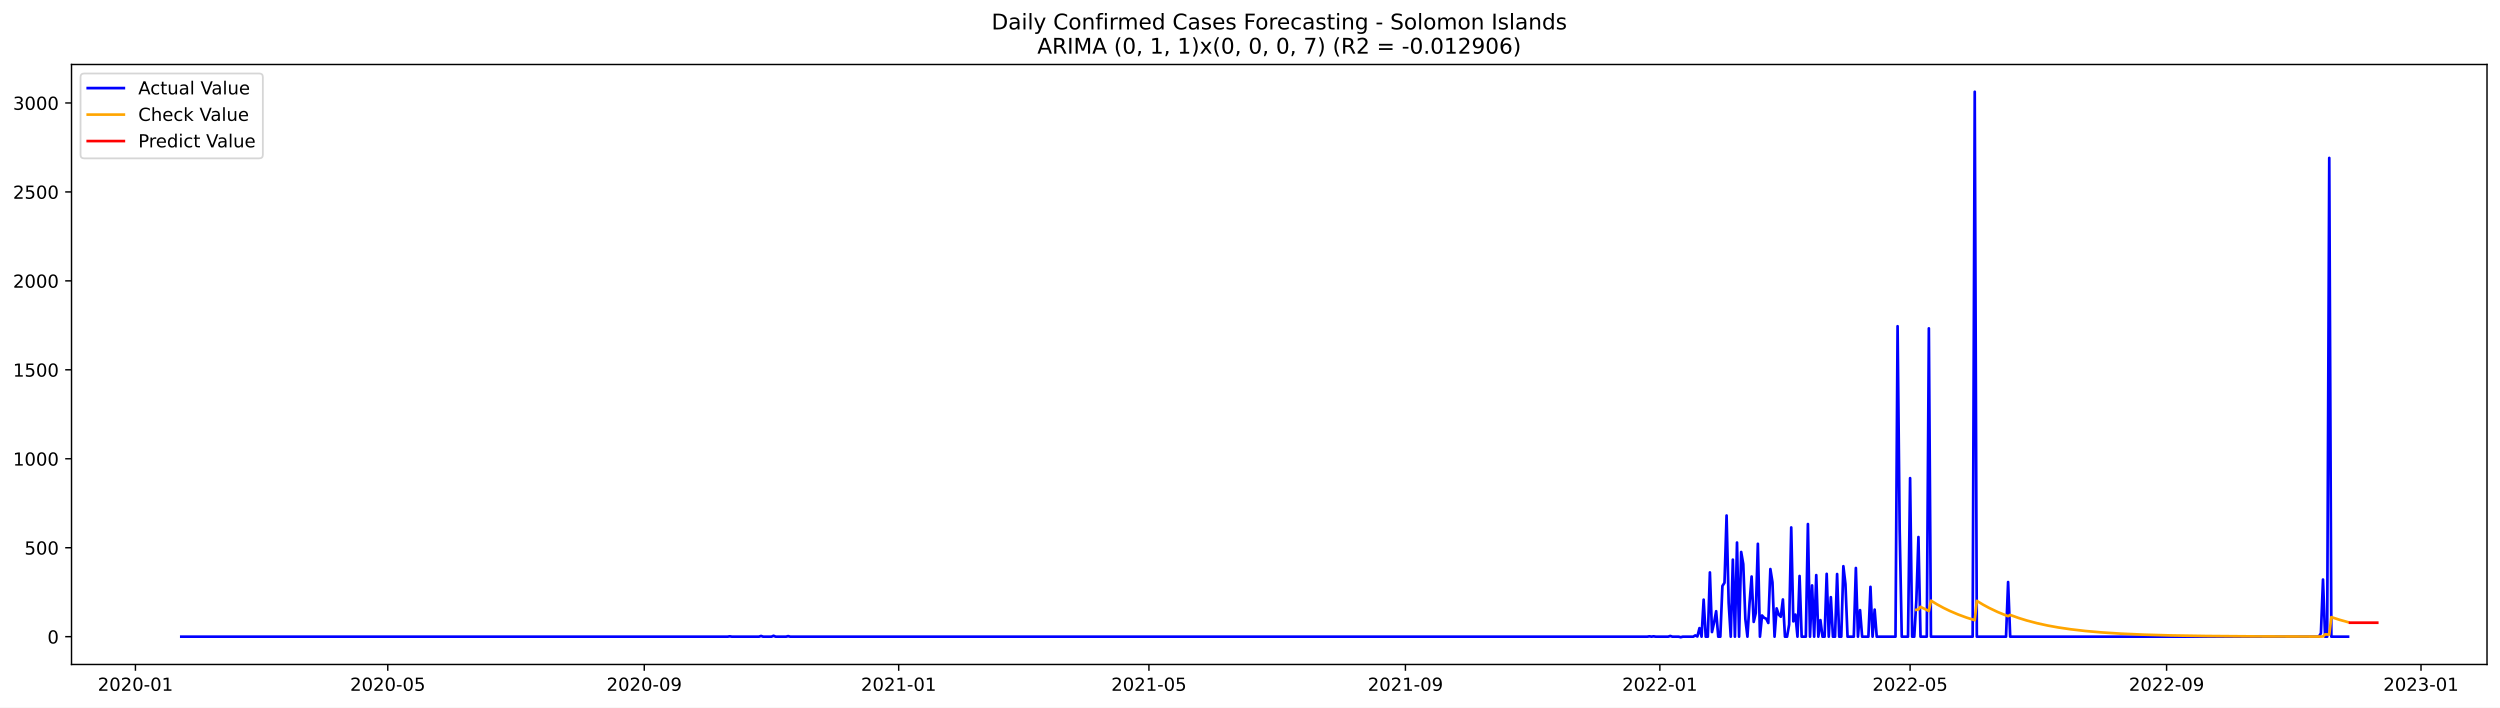
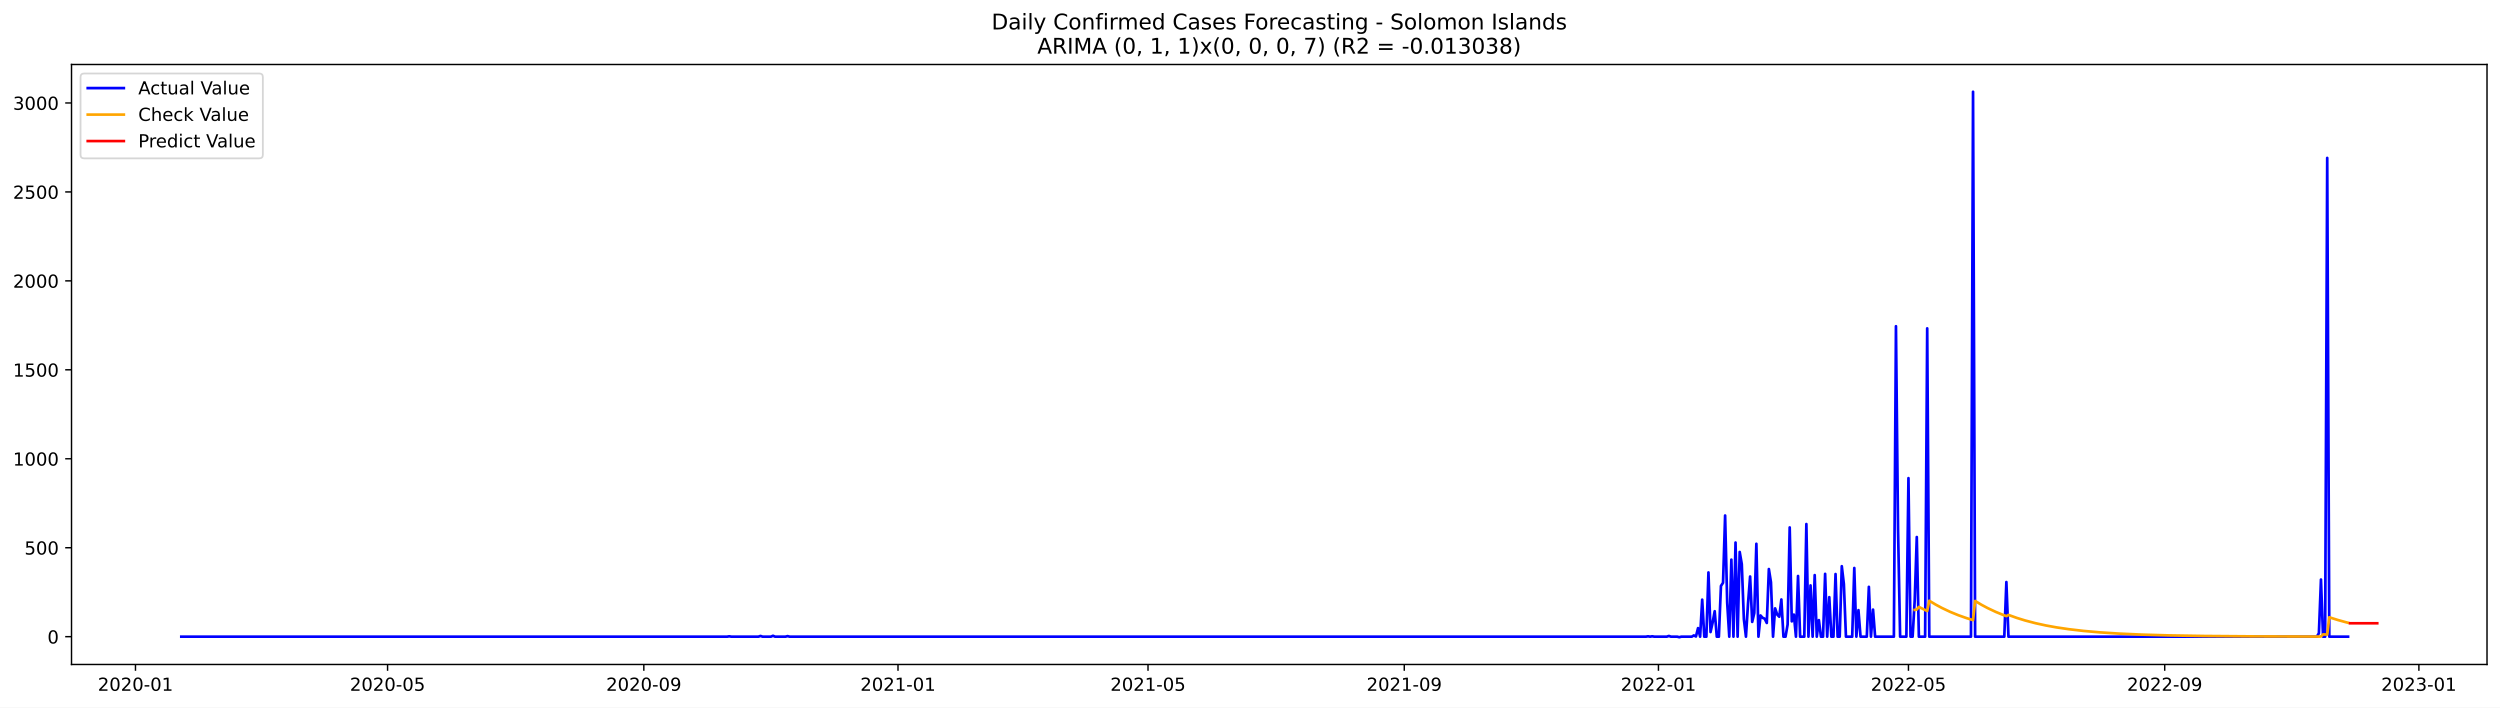
<svg xmlns="http://www.w3.org/2000/svg" xmlns:xlink="http://www.w3.org/1999/xlink" width="1386.05pt" height="392.274pt" viewBox="0 0 1386.05 392.274" version="1.1">
  <defs>
    <style type="text/css">*{stroke-linejoin: round; stroke-linecap: butt}</style>
  </defs>
  <g id="figure_1">
    <g id="patch_1">
      <path d="M 0 392.274  L 1386.05 392.274  L 1386.05 0  L 0 0  z " style="fill: #ffffff" />
    </g>
    <g id="axes_1">
      <g id="patch_2">
        <path d="M 39.65 368.396  L 1378.85 368.396  L 1378.85 35.755  L 39.65 35.755  z " style="fill: #ffffff" />
      </g>
      <g id="matplotlib.axis_1">
        <g id="xtick_1">
          <g id="line2d_1">
            <defs>
-               <path id="m59ff24b22d" d="M 0 0  L 0 3.5  " style="stroke: #000000; stroke-width: 0.8" />
+               <path id="m9d3b580886" d="M 0 0  L 0 3.5  " style="stroke: #000000; stroke-width: 0.8" />
            </defs>
            <g>
-               <use xlink:href="#m59ff24b22d" x="75.087" y="368.396" style="stroke: #000000; stroke-width: 0.8" />
+               <use xlink:href="#m9d3b580886" x="75.111" y="368.396" style="stroke: #000000; stroke-width: 0.8" />
            </g>
          </g>
          <g id="text_1">
-             <g transform="translate(54.19542 382.9939)scale(0.1 -0.1)">
+             <g transform="translate(54.21956 382.9939)scale(0.1 -0.1)">
              <defs>
                <path id="DejaVuSans-32" d="M 1228 531  L 3431 531  L 3431 0  L 469 0  L 469 531  Q 828 903 1448 1529  Q 2069 2156 2228 2338  Q 2531 2678 2651 2914  Q 2772 3150 2772 3378  Q 2772 3750 2511 3984  Q 2250 4219 1831 4219  Q 1534 4219 1204 4116  Q 875 4013 500 3803  L 500 4441  Q 881 4594 1212 4672  Q 1544 4750 1819 4750  Q 2544 4750 2975 4387  Q 3406 4025 3406 3419  Q 3406 3131 3298 2873  Q 3191 2616 2906 2266  Q 2828 2175 2409 1742  Q 1991 1309 1228 531  z " transform="scale(0.015625)" />
                <path id="DejaVuSans-30" d="M 2034 4250  Q 1547 4250 1301 3770  Q 1056 3291 1056 2328  Q 1056 1369 1301 889  Q 1547 409 2034 409  Q 2525 409 2770 889  Q 3016 1369 3016 2328  Q 3016 3291 2770 3770  Q 2525 4250 2034 4250  z M 2034 4750  Q 2819 4750 3233 4129  Q 3647 3509 3647 2328  Q 3647 1150 3233 529  Q 2819 -91 2034 -91  Q 1250 -91 836 529  Q 422 1150 422 2328  Q 422 3509 836 4129  Q 1250 4750 2034 4750  z " transform="scale(0.015625)" />
                <path id="DejaVuSans-2d" d="M 313 2009  L 1997 2009  L 1997 1497  L 313 1497  L 313 2009  z " transform="scale(0.015625)" />
                <path id="DejaVuSans-31" d="M 794 531  L 1825 531  L 1825 4091  L 703 3866  L 703 4441  L 1819 4666  L 2450 4666  L 2450 531  L 3481 531  L 3481 0  L 794 0  L 794 531  z " transform="scale(0.015625)" />
              </defs>
              <use xlink:href="#DejaVuSans-32" />
              <use xlink:href="#DejaVuSans-30" x="63.623" />
              <use xlink:href="#DejaVuSans-32" x="127.246" />
              <use xlink:href="#DejaVuSans-30" x="190.869" />
              <use xlink:href="#DejaVuSans-2d" x="254.492" />
              <use xlink:href="#DejaVuSans-30" x="290.576" />
              <use xlink:href="#DejaVuSans-31" x="354.199" />
            </g>
          </g>
        </g>
        <g id="xtick_2">
          <g id="line2d_2">
            <g>
-               <use xlink:href="#m59ff24b22d" x="214.984" y="368.396" style="stroke: #000000; stroke-width: 0.8" />
+               <use xlink:href="#m9d3b580886" x="214.876" y="368.396" style="stroke: #000000; stroke-width: 0.8" />
            </g>
          </g>
          <g id="text_2">
-             <g transform="translate(194.0929 382.9939)scale(0.1 -0.1)">
+             <g transform="translate(193.9843 382.9939)scale(0.1 -0.1)">
              <defs>
                <path id="DejaVuSans-35" d="M 691 4666  L 3169 4666  L 3169 4134  L 1269 4134  L 1269 2991  Q 1406 3038 1543 3061  Q 1681 3084 1819 3084  Q 2600 3084 3056 2656  Q 3513 2228 3513 1497  Q 3513 744 3044 326  Q 2575 -91 1722 -91  Q 1428 -91 1123 -41  Q 819 9 494 109  L 494 744  Q 775 591 1075 516  Q 1375 441 1709 441  Q 2250 441 2565 725  Q 2881 1009 2881 1497  Q 2881 1984 2565 2268  Q 2250 2553 1709 2553  Q 1456 2553 1204 2497  Q 953 2441 691 2322  L 691 4666  z " transform="scale(0.015625)" />
              </defs>
              <use xlink:href="#DejaVuSans-32" />
              <use xlink:href="#DejaVuSans-30" x="63.623" />
              <use xlink:href="#DejaVuSans-32" x="127.246" />
              <use xlink:href="#DejaVuSans-30" x="190.869" />
              <use xlink:href="#DejaVuSans-2d" x="254.492" />
              <use xlink:href="#DejaVuSans-30" x="290.576" />
              <use xlink:href="#DejaVuSans-35" x="354.199" />
            </g>
          </g>
        </g>
        <g id="xtick_3">
          <g id="line2d_3">
            <g>
-               <use xlink:href="#m59ff24b22d" x="357.194" y="368.396" style="stroke: #000000; stroke-width: 0.8" />
+               <use xlink:href="#m9d3b580886" x="356.951" y="368.396" style="stroke: #000000; stroke-width: 0.8" />
            </g>
          </g>
          <g id="text_3">
-             <g transform="translate(336.3027 382.9939)scale(0.1 -0.1)">
+             <g transform="translate(336.0591 382.9939)scale(0.1 -0.1)">
              <defs>
                <path id="DejaVuSans-39" d="M 703 97  L 703 672  Q 941 559 1184 500  Q 1428 441 1663 441  Q 2288 441 2617 861  Q 2947 1281 2994 2138  Q 2813 1869 2534 1725  Q 2256 1581 1919 1581  Q 1219 1581 811 2004  Q 403 2428 403 3163  Q 403 3881 828 4315  Q 1253 4750 1959 4750  Q 2769 4750 3195 4129  Q 3622 3509 3622 2328  Q 3622 1225 3098 567  Q 2575 -91 1691 -91  Q 1453 -91 1209 -44  Q 966 3 703 97  z M 1959 2075  Q 2384 2075 2632 2365  Q 2881 2656 2881 3163  Q 2881 3666 2632 3958  Q 2384 4250 1959 4250  Q 1534 4250 1286 3958  Q 1038 3666 1038 3163  Q 1038 2656 1286 2365  Q 1534 2075 1959 2075  z " transform="scale(0.015625)" />
              </defs>
              <use xlink:href="#DejaVuSans-32" />
              <use xlink:href="#DejaVuSans-30" x="63.623" />
              <use xlink:href="#DejaVuSans-32" x="127.246" />
              <use xlink:href="#DejaVuSans-30" x="190.869" />
              <use xlink:href="#DejaVuSans-2d" x="254.492" />
              <use xlink:href="#DejaVuSans-30" x="290.576" />
              <use xlink:href="#DejaVuSans-39" x="354.199" />
            </g>
          </g>
        </g>
        <g id="xtick_4">
          <g id="line2d_4">
            <g>
-               <use xlink:href="#m59ff24b22d" x="498.248" y="368.396" style="stroke: #000000; stroke-width: 0.8" />
+               <use xlink:href="#m9d3b580886" x="497.87" y="368.396" style="stroke: #000000; stroke-width: 0.8" />
            </g>
          </g>
          <g id="text_4">
-             <g transform="translate(477.3563 382.9939)scale(0.1 -0.1)">
+             <g transform="translate(476.9789 382.9939)scale(0.1 -0.1)">
              <use xlink:href="#DejaVuSans-32" />
              <use xlink:href="#DejaVuSans-30" x="63.623" />
              <use xlink:href="#DejaVuSans-32" x="127.246" />
              <use xlink:href="#DejaVuSans-31" x="190.869" />
              <use xlink:href="#DejaVuSans-2d" x="254.492" />
              <use xlink:href="#DejaVuSans-30" x="290.576" />
              <use xlink:href="#DejaVuSans-31" x="354.199" />
            </g>
          </g>
        </g>
        <g id="xtick_5">
          <g id="line2d_5">
            <g>
-               <use xlink:href="#m59ff24b22d" x="636.989" y="368.396" style="stroke: #000000; stroke-width: 0.8" />
+               <use xlink:href="#m9d3b580886" x="636.48" y="368.396" style="stroke: #000000; stroke-width: 0.8" />
            </g>
          </g>
          <g id="text_5">
-             <g transform="translate(616.0975 382.9939)scale(0.1 -0.1)">
+             <g transform="translate(615.5885 382.9939)scale(0.1 -0.1)">
              <use xlink:href="#DejaVuSans-32" />
              <use xlink:href="#DejaVuSans-30" x="63.623" />
              <use xlink:href="#DejaVuSans-32" x="127.246" />
              <use xlink:href="#DejaVuSans-31" x="190.869" />
              <use xlink:href="#DejaVuSans-2d" x="254.492" />
              <use xlink:href="#DejaVuSans-30" x="290.576" />
              <use xlink:href="#DejaVuSans-35" x="354.199" />
            </g>
          </g>
        </g>
        <g id="xtick_6">
          <g id="line2d_6">
            <g>
-               <use xlink:href="#m59ff24b22d" x="779.199" y="368.396" style="stroke: #000000; stroke-width: 0.8" />
+               <use xlink:href="#m9d3b580886" x="778.555" y="368.396" style="stroke: #000000; stroke-width: 0.8" />
            </g>
          </g>
          <g id="text_6">
-             <g transform="translate(758.3073 382.9939)scale(0.1 -0.1)">
+             <g transform="translate(757.6634 382.9939)scale(0.1 -0.1)">
              <use xlink:href="#DejaVuSans-32" />
              <use xlink:href="#DejaVuSans-30" x="63.623" />
              <use xlink:href="#DejaVuSans-32" x="127.246" />
              <use xlink:href="#DejaVuSans-31" x="190.869" />
              <use xlink:href="#DejaVuSans-2d" x="254.492" />
              <use xlink:href="#DejaVuSans-30" x="290.576" />
              <use xlink:href="#DejaVuSans-39" x="354.199" />
            </g>
          </g>
        </g>
        <g id="xtick_7">
          <g id="line2d_7">
            <g>
-               <use xlink:href="#m59ff24b22d" x="920.252" y="368.396" style="stroke: #000000; stroke-width: 0.8" />
+               <use xlink:href="#m9d3b580886" x="919.475" y="368.396" style="stroke: #000000; stroke-width: 0.8" />
            </g>
          </g>
          <g id="text_7">
-             <g transform="translate(899.3609 382.9939)scale(0.1 -0.1)">
+             <g transform="translate(898.5832 382.9939)scale(0.1 -0.1)">
              <use xlink:href="#DejaVuSans-32" />
              <use xlink:href="#DejaVuSans-30" x="63.623" />
              <use xlink:href="#DejaVuSans-32" x="127.246" />
              <use xlink:href="#DejaVuSans-32" x="190.869" />
              <use xlink:href="#DejaVuSans-2d" x="254.492" />
              <use xlink:href="#DejaVuSans-30" x="290.576" />
              <use xlink:href="#DejaVuSans-31" x="354.199" />
            </g>
          </g>
        </g>
        <g id="xtick_8">
          <g id="line2d_8">
            <g>
-               <use xlink:href="#m59ff24b22d" x="1058.994" y="368.396" style="stroke: #000000; stroke-width: 0.8" />
+               <use xlink:href="#m9d3b580886" x="1058.084" y="368.396" style="stroke: #000000; stroke-width: 0.8" />
            </g>
          </g>
          <g id="text_8">
-             <g transform="translate(1038.102 382.9939)scale(0.1 -0.1)">
+             <g transform="translate(1037.193 382.9939)scale(0.1 -0.1)">
              <use xlink:href="#DejaVuSans-32" />
              <use xlink:href="#DejaVuSans-30" x="63.623" />
              <use xlink:href="#DejaVuSans-32" x="127.246" />
              <use xlink:href="#DejaVuSans-32" x="190.869" />
              <use xlink:href="#DejaVuSans-2d" x="254.492" />
              <use xlink:href="#DejaVuSans-30" x="290.576" />
              <use xlink:href="#DejaVuSans-35" x="354.199" />
            </g>
          </g>
        </g>
        <g id="xtick_9">
          <g id="line2d_9">
            <g>
-               <use xlink:href="#m59ff24b22d" x="1201.203" y="368.396" style="stroke: #000000; stroke-width: 0.8" />
+               <use xlink:href="#m9d3b580886" x="1200.159" y="368.396" style="stroke: #000000; stroke-width: 0.8" />
            </g>
          </g>
          <g id="text_9">
-             <g transform="translate(1180.312 382.9939)scale(0.1 -0.1)">
+             <g transform="translate(1179.268 382.9939)scale(0.1 -0.1)">
              <use xlink:href="#DejaVuSans-32" />
              <use xlink:href="#DejaVuSans-30" x="63.623" />
              <use xlink:href="#DejaVuSans-32" x="127.246" />
              <use xlink:href="#DejaVuSans-32" x="190.869" />
              <use xlink:href="#DejaVuSans-2d" x="254.492" />
              <use xlink:href="#DejaVuSans-30" x="290.576" />
              <use xlink:href="#DejaVuSans-39" x="354.199" />
            </g>
          </g>
        </g>
        <g id="xtick_10">
          <g id="line2d_10">
            <g>
-               <use xlink:href="#m59ff24b22d" x="1342.257" y="368.396" style="stroke: #000000; stroke-width: 0.8" />
+               <use xlink:href="#m9d3b580886" x="1341.079" y="368.396" style="stroke: #000000; stroke-width: 0.8" />
            </g>
          </g>
          <g id="text_10">
-             <g transform="translate(1321.366 382.9939)scale(0.1 -0.1)">
+             <g transform="translate(1320.187 382.9939)scale(0.1 -0.1)">
              <defs>
                <path id="DejaVuSans-33" d="M 2597 2516  Q 3050 2419 3304 2112  Q 3559 1806 3559 1356  Q 3559 666 3084 287  Q 2609 -91 1734 -91  Q 1441 -91 1130 -33  Q 819 25 488 141  L 488 750  Q 750 597 1062 519  Q 1375 441 1716 441  Q 2309 441 2620 675  Q 2931 909 2931 1356  Q 2931 1769 2642 2001  Q 2353 2234 1838 2234  L 1294 2234  L 1294 2753  L 1863 2753  Q 2328 2753 2575 2939  Q 2822 3125 2822 3475  Q 2822 3834 2567 4026  Q 2313 4219 1838 4219  Q 1578 4219 1281 4162  Q 984 4106 628 3988  L 628 4550  Q 988 4650 1302 4700  Q 1616 4750 1894 4750  Q 2613 4750 3031 4423  Q 3450 4097 3450 3541  Q 3450 3153 3228 2886  Q 3006 2619 2597 2516  z " transform="scale(0.015625)" />
              </defs>
              <use xlink:href="#DejaVuSans-32" />
              <use xlink:href="#DejaVuSans-30" x="63.623" />
              <use xlink:href="#DejaVuSans-32" x="127.246" />
              <use xlink:href="#DejaVuSans-33" x="190.869" />
              <use xlink:href="#DejaVuSans-2d" x="254.492" />
              <use xlink:href="#DejaVuSans-30" x="290.576" />
              <use xlink:href="#DejaVuSans-31" x="354.199" />
            </g>
          </g>
        </g>
      </g>
      <g id="matplotlib.axis_2">
        <g id="ytick_1">
          <g id="line2d_11">
            <defs>
-               <path id="m196c656944" d="M 0 0  L -3.5 0  " style="stroke: #000000; stroke-width: 0.8" />
+               <path id="m16b97c0302" d="M 0 0  L -3.5 0  " style="stroke: #000000; stroke-width: 0.8" />
            </defs>
            <g>
-               <use xlink:href="#m196c656944" x="39.65" y="352.98" style="stroke: #000000; stroke-width: 0.8" />
+               <use xlink:href="#m16b97c0302" x="39.65" y="352.98" style="stroke: #000000; stroke-width: 0.8" />
            </g>
          </g>
          <g id="text_11">
            <g transform="translate(26.2875 356.7788)scale(0.1 -0.1)">
              <use xlink:href="#DejaVuSans-30" />
            </g>
          </g>
        </g>
        <g id="ytick_2">
          <g id="line2d_12">
            <g>
-               <use xlink:href="#m196c656944" x="39.65" y="303.665" style="stroke: #000000; stroke-width: 0.8" />
+               <use xlink:href="#m16b97c0302" x="39.65" y="303.665" style="stroke: #000000; stroke-width: 0.8" />
            </g>
          </g>
          <g id="text_12">
            <g transform="translate(13.5625 307.4638)scale(0.1 -0.1)">
              <use xlink:href="#DejaVuSans-35" />
              <use xlink:href="#DejaVuSans-30" x="63.623" />
              <use xlink:href="#DejaVuSans-30" x="127.246" />
            </g>
          </g>
        </g>
        <g id="ytick_3">
          <g id="line2d_13">
            <g>
-               <use xlink:href="#m196c656944" x="39.65" y="254.349" style="stroke: #000000; stroke-width: 0.8" />
+               <use xlink:href="#m16b97c0302" x="39.65" y="254.349" style="stroke: #000000; stroke-width: 0.8" />
            </g>
          </g>
          <g id="text_13">
            <g transform="translate(7.2 258.1487)scale(0.1 -0.1)">
              <use xlink:href="#DejaVuSans-31" />
              <use xlink:href="#DejaVuSans-30" x="63.623" />
              <use xlink:href="#DejaVuSans-30" x="127.246" />
              <use xlink:href="#DejaVuSans-30" x="190.869" />
            </g>
          </g>
        </g>
        <g id="ytick_4">
          <g id="line2d_14">
            <g>
-               <use xlink:href="#m196c656944" x="39.65" y="205.034" style="stroke: #000000; stroke-width: 0.8" />
+               <use xlink:href="#m16b97c0302" x="39.65" y="205.034" style="stroke: #000000; stroke-width: 0.8" />
            </g>
          </g>
          <g id="text_14">
            <g transform="translate(7.2 208.8336)scale(0.1 -0.1)">
              <use xlink:href="#DejaVuSans-31" />
              <use xlink:href="#DejaVuSans-35" x="63.623" />
              <use xlink:href="#DejaVuSans-30" x="127.246" />
              <use xlink:href="#DejaVuSans-30" x="190.869" />
            </g>
          </g>
        </g>
        <g id="ytick_5">
          <g id="line2d_15">
            <g>
-               <use xlink:href="#m196c656944" x="39.65" y="155.719" style="stroke: #000000; stroke-width: 0.8" />
+               <use xlink:href="#m16b97c0302" x="39.65" y="155.719" style="stroke: #000000; stroke-width: 0.8" />
            </g>
          </g>
          <g id="text_15">
            <g transform="translate(7.2 159.5186)scale(0.1 -0.1)">
              <use xlink:href="#DejaVuSans-32" />
              <use xlink:href="#DejaVuSans-30" x="63.623" />
              <use xlink:href="#DejaVuSans-30" x="127.246" />
              <use xlink:href="#DejaVuSans-30" x="190.869" />
            </g>
          </g>
        </g>
        <g id="ytick_6">
          <g id="line2d_16">
            <g>
-               <use xlink:href="#m196c656944" x="39.65" y="106.404" style="stroke: #000000; stroke-width: 0.8" />
+               <use xlink:href="#m16b97c0302" x="39.65" y="106.404" style="stroke: #000000; stroke-width: 0.8" />
            </g>
          </g>
          <g id="text_16">
            <g transform="translate(7.2 110.2035)scale(0.1 -0.1)">
              <use xlink:href="#DejaVuSans-32" />
              <use xlink:href="#DejaVuSans-35" x="63.623" />
              <use xlink:href="#DejaVuSans-30" x="127.246" />
              <use xlink:href="#DejaVuSans-30" x="190.869" />
            </g>
          </g>
        </g>
        <g id="ytick_7">
          <g id="line2d_17">
            <g>
-               <use xlink:href="#m196c656944" x="39.65" y="57.089" style="stroke: #000000; stroke-width: 0.8" />
+               <use xlink:href="#m16b97c0302" x="39.65" y="57.089" style="stroke: #000000; stroke-width: 0.8" />
            </g>
          </g>
          <g id="text_17">
            <g transform="translate(7.2 60.88842)scale(0.1 -0.1)">
              <use xlink:href="#DejaVuSans-33" />
              <use xlink:href="#DejaVuSans-30" x="63.623" />
              <use xlink:href="#DejaVuSans-30" x="127.246" />
              <use xlink:href="#DejaVuSans-30" x="190.869" />
            </g>
          </g>
        </g>
      </g>
      <g id="line2d_18">
-         <path d="M 100.523 352.98  L 403.441 352.98  L 404.597 352.782  L 405.753 352.98  L 420.784 352.98  L 421.94 352.585  L 423.096 352.98  L 427.721 352.98  L 428.877 352.486  L 430.033 352.98  L 435.814 352.98  L 436.97 352.684  L 438.126 352.98  L 913.315 352.98  L 914.471 352.782  L 915.628 352.98  L 916.784 352.782  L 917.94 352.98  L 924.877 352.98  L 926.033 352.585  L 927.189 352.98  L 930.658 352.98  L 931.814 353.276  L 932.97 352.98  L 938.751 352.98  L 939.907 352.289  L 941.064 352.881  L 942.22 348.245  L 943.376 352.98  L 944.532 332.465  L 945.688 352.98  L 946.844 352.98  L 948.001 317.374  L 949.157 350.415  L 950.313 345.188  L 951.469 338.875  L 952.625 352.98  L 953.781 352.98  L 954.938 324.87  L 956.094 323.095  L 957.25 285.812  L 958.406 334.24  L 959.562 352.98  L 960.719 310.273  L 961.875 352.98  L 963.031 300.804  L 964.187 352.98  L 965.343 306.032  L 966.499 312.739  L 967.656 343.215  L 968.812 352.98  L 969.968 334.536  L 971.124 319.643  L 972.28 344.793  L 973.436 339.862  L 974.593 301.495  L 975.749 352.98  L 976.905 341.243  L 978.061 342.525  L 979.217 343.018  L 980.374 345.385  L 981.53 315.5  L 982.686 322.799  L 983.842 352.98  L 984.998 337.297  L 986.154 340.749  L 987.311 341.933  L 988.467 332.366  L 989.623 352.98  L 990.779 352.98  L 991.935 346.273  L 993.091 292.421  L 994.248 344.497  L 995.404 340.749  L 996.56 352.98  L 997.716 319.347  L 998.872 352.98  L 1001.185 352.98  L 1002.341 290.547  L 1003.497 352.98  L 1004.653 324.574  L 1005.809 352.98  L 1006.966 318.854  L 1008.122 352.98  L 1009.278 343.807  L 1010.434 352.98  L 1011.59 352.98  L 1012.747 318.163  L 1013.903 352.98  L 1015.059 331.084  L 1016.215 352.98  L 1017.371 352.98  L 1018.527 318.262  L 1019.684 352.98  L 1020.84 352.98  L 1021.996 313.922  L 1023.152 323.785  L 1024.308 352.98  L 1027.777 352.98  L 1028.933 314.908  L 1030.089 352.98  L 1031.245 338.284  L 1032.402 352.98  L 1035.87 352.98  L 1037.026 325.363  L 1038.182 352.98  L 1039.339 337.988  L 1040.495 352.98  L 1050.9 352.98  L 1052.057 180.87  L 1053.213 293.407  L 1054.369 352.98  L 1057.837 352.98  L 1058.994 265.1  L 1060.15 352.98  L 1061.306 352.98  L 1062.462 332.859  L 1063.618 297.747  L 1064.774 352.98  L 1068.243 352.98  L 1069.399 182.054  L 1070.555 352.98  L 1093.679 352.98  L 1094.835 50.876  L 1095.991 352.98  L 1112.178 352.98  L 1113.334 322.7  L 1114.49 352.98  L 1285.604 352.98  L 1286.76 351.106  L 1287.917 321.319  L 1289.073 352.98  L 1290.229 352.98  L 1291.385 87.566  L 1292.541 352.98  L 1301.791 352.98  L 1301.791 352.98  " clip-path="url(#p03020c109e)" style="fill: none; stroke: #0000ff; stroke-width: 1.5; stroke-linecap: square" />
+         <path d="M 100.523 352.98  L 403.154 352.98  L 404.309 352.782  L 405.464 352.98  L 420.48 352.98  L 421.635 352.585  L 422.79 352.98  L 427.41 352.98  L 428.566 352.486  L 429.721 352.98  L 435.496 352.98  L 436.651 352.684  L 437.806 352.98  L 912.544 352.98  L 913.699 352.782  L 914.854 352.98  L 916.009 352.782  L 917.164 352.98  L 924.095 352.98  L 925.25 352.585  L 926.405 352.98  L 929.87 352.98  L 931.025 353.276  L 932.18 352.98  L 937.956 352.98  L 939.111 352.289  L 940.266 352.881  L 941.421 348.245  L 942.576 352.98  L 943.731 332.465  L 944.886 352.98  L 946.041 352.98  L 947.197 317.374  L 948.352 350.415  L 949.507 345.188  L 950.662 338.875  L 951.817 352.98  L 952.972 352.98  L 954.127 324.87  L 955.282 323.095  L 956.437 285.812  L 957.592 334.24  L 958.747 352.98  L 959.902 310.273  L 961.057 352.98  L 962.213 300.804  L 963.368 352.98  L 964.523 306.032  L 965.678 312.739  L 966.833 343.215  L 967.988 352.98  L 969.143 334.536  L 970.298 319.643  L 971.453 344.793  L 972.608 339.862  L 973.763 301.495  L 974.918 352.98  L 976.074 341.243  L 977.229 342.525  L 978.384 343.018  L 979.539 345.385  L 980.694 315.5  L 981.849 322.799  L 983.004 352.98  L 984.159 337.297  L 985.314 340.749  L 986.469 341.933  L 987.624 332.366  L 988.779 352.98  L 989.934 352.98  L 991.09 346.273  L 992.245 292.421  L 993.4 344.497  L 994.555 340.749  L 995.71 352.98  L 996.865 319.347  L 998.02 352.98  L 1000.33 352.98  L 1001.485 290.547  L 1002.64 352.98  L 1003.795 324.574  L 1004.951 352.98  L 1006.106 318.854  L 1007.261 352.98  L 1008.416 343.807  L 1009.571 352.98  L 1010.726 352.98  L 1011.881 318.163  L 1013.036 352.98  L 1014.191 331.084  L 1015.346 352.98  L 1016.501 352.98  L 1017.656 318.262  L 1018.811 352.98  L 1019.967 352.98  L 1021.122 313.922  L 1022.277 323.785  L 1023.432 352.98  L 1026.897 352.98  L 1028.052 314.908  L 1029.207 352.98  L 1030.362 338.284  L 1031.517 352.98  L 1034.983 352.98  L 1036.138 325.363  L 1037.293 352.98  L 1038.448 337.988  L 1039.603 352.98  L 1049.999 352.98  L 1051.154 180.87  L 1052.309 293.407  L 1053.464 352.98  L 1056.929 352.98  L 1058.084 265.1  L 1059.239 352.98  L 1060.394 352.98  L 1061.549 332.859  L 1062.705 297.747  L 1063.86 352.98  L 1067.325 352.98  L 1068.48 182.054  L 1069.635 352.98  L 1092.737 352.98  L 1093.892 50.876  L 1095.047 352.98  L 1111.218 352.98  L 1112.373 322.7  L 1113.528 352.98  L 1284.48 352.98  L 1285.635 351.106  L 1286.79 321.319  L 1287.945 352.98  L 1289.1 352.98  L 1290.255 87.566  L 1291.41 352.98  L 1301.806 352.98  L 1301.806 352.98  " clip-path="url(#p09995cf96f)" style="fill: none; stroke: #0000ff; stroke-width: 1.5; stroke-linecap: square" />
      </g>
      <g id="line2d_19">
-         <path d="M 1062.462 338.11  L 1063.618 337.918  L 1064.774 336.451  L 1068.243 338.197  L 1069.399 338.737  L 1070.555 333.012  L 1074.024 335.122  L 1077.492 337.009  L 1080.961 338.696  L 1085.586 340.672  L 1090.21 342.375  L 1094.835 343.842  L 1095.991 333.137  L 1099.46 335.234  L 1102.928 337.109  L 1107.553 339.304  L 1112.178 341.196  L 1113.334 341.627  L 1114.49 340.935  L 1119.115 342.601  L 1123.74 344.037  L 1129.52 345.556  L 1135.301 346.817  L 1141.082 347.863  L 1148.019 348.887  L 1156.112 349.826  L 1165.362 350.638  L 1175.767 351.305  L 1188.485 351.867  L 1203.516 352.294  L 1223.171 352.616  L 1250.919 352.831  L 1286.76 352.933  L 1287.917 352.866  L 1289.073 351.713  L 1291.385 351.804  L 1292.541 342.149  L 1297.166 343.647  L 1301.791 344.938  L 1301.791 344.938  " clip-path="url(#p03020c109e)" style="fill: none; stroke: #ffa500; stroke-width: 1.5; stroke-linecap: square" />
+         <path d="M 1061.549 338.133  L 1062.705 337.941  L 1063.86 336.484  L 1067.325 338.214  L 1068.48 338.749  L 1069.635 333.067  L 1073.1 335.156  L 1076.566 337.025  L 1081.186 339.217  L 1085.806 341.107  L 1090.426 342.738  L 1093.892 343.812  L 1095.047 333.19  L 1098.512 335.265  L 1101.977 337.123  L 1106.598 339.301  L 1111.218 341.18  L 1112.373 341.608  L 1113.528 340.922  L 1118.148 342.578  L 1122.769 344.007  L 1128.544 345.52  L 1134.32 346.778  L 1140.095 347.824  L 1147.025 348.848  L 1155.111 349.79  L 1164.352 350.606  L 1174.747 351.277  L 1187.453 351.846  L 1202.469 352.278  L 1222.106 352.605  L 1249.828 352.825  L 1285.635 352.93  L 1286.79 352.864  L 1287.945 351.72  L 1290.255 351.81  L 1291.41 342.228  L 1296.031 343.705  L 1300.651 344.979  L 1301.806 345.269  L 1301.806 345.269  " clip-path="url(#p09995cf96f)" style="fill: none; stroke: #ffa500; stroke-width: 1.5; stroke-linecap: square" />
      </g>
      <g id="line2d_20">
-         <path d="M 1302.947 345.232  L 1304.103 345.232  L 1305.259 345.232  L 1306.416 345.232  L 1307.572 345.232  L 1308.728 345.232  L 1309.884 345.232  L 1311.04 345.232  L 1312.196 345.232  L 1313.353 345.232  L 1314.509 345.232  L 1315.665 345.232  L 1316.821 345.232  L 1317.977 345.232  " clip-path="url(#p03020c109e)" style="fill: none; stroke: #ff0000; stroke-width: 1.5; stroke-linecap: square" />
+         <path d="M 1302.961 345.548  L 1304.116 345.548  L 1305.271 345.548  L 1306.426 345.548  L 1307.582 345.548  L 1308.737 345.548  L 1309.892 345.548  L 1311.047 345.548  L 1312.202 345.548  L 1313.357 345.548  L 1314.512 345.548  L 1315.667 345.548  L 1316.822 345.548  L 1317.977 345.548  " clip-path="url(#p09995cf96f)" style="fill: none; stroke: #ff0000; stroke-width: 1.5; stroke-linecap: square" />
      </g>
      <g id="patch_3">
        <path d="M 39.65 368.396  L 39.65 35.755  " style="fill: none; stroke: #000000; stroke-width: 0.8; stroke-linejoin: miter; stroke-linecap: square" />
      </g>
      <g id="patch_4">
        <path d="M 1378.85 368.396  L 1378.85 35.755  " style="fill: none; stroke: #000000; stroke-width: 0.8; stroke-linejoin: miter; stroke-linecap: square" />
      </g>
      <g id="patch_5">
        <path d="M 39.65 368.396  L 1378.85 368.396  " style="fill: none; stroke: #000000; stroke-width: 0.8; stroke-linejoin: miter; stroke-linecap: square" />
      </g>
      <g id="patch_6">
        <path d="M 39.65 35.755  L 1378.85 35.755  " style="fill: none; stroke: #000000; stroke-width: 0.8; stroke-linejoin: miter; stroke-linecap: square" />
      </g>
      <g id="text_18">
        <g transform="translate(549.7297 16.31812)scale(0.12 -0.12)">
          <defs>
            <path id="DejaVuSans-44" d="M 1259 4147  L 1259 519  L 2022 519  Q 2988 519 3436 956  Q 3884 1394 3884 2338  Q 3884 3275 3436 3711  Q 2988 4147 2022 4147  L 1259 4147  z M 628 4666  L 1925 4666  Q 3281 4666 3915 4102  Q 4550 3538 4550 2338  Q 4550 1131 3912 565  Q 3275 0 1925 0  L 628 0  L 628 4666  z " transform="scale(0.015625)" />
            <path id="DejaVuSans-61" d="M 2194 1759  Q 1497 1759 1228 1600  Q 959 1441 959 1056  Q 959 750 1161 570  Q 1363 391 1709 391  Q 2188 391 2477 730  Q 2766 1069 2766 1631  L 2766 1759  L 2194 1759  z M 3341 1997  L 3341 0  L 2766 0  L 2766 531  Q 2569 213 2275 61  Q 1981 -91 1556 -91  Q 1019 -91 701 211  Q 384 513 384 1019  Q 384 1609 779 1909  Q 1175 2209 1959 2209  L 2766 2209  L 2766 2266  Q 2766 2663 2505 2880  Q 2244 3097 1772 3097  Q 1472 3097 1187 3025  Q 903 2953 641 2809  L 641 3341  Q 956 3463 1253 3523  Q 1550 3584 1831 3584  Q 2591 3584 2966 3190  Q 3341 2797 3341 1997  z " transform="scale(0.015625)" />
            <path id="DejaVuSans-69" d="M 603 3500  L 1178 3500  L 1178 0  L 603 0  L 603 3500  z M 603 4863  L 1178 4863  L 1178 4134  L 603 4134  L 603 4863  z " transform="scale(0.015625)" />
            <path id="DejaVuSans-6c" d="M 603 4863  L 1178 4863  L 1178 0  L 603 0  L 603 4863  z " transform="scale(0.015625)" />
            <path id="DejaVuSans-79" d="M 2059 -325  Q 1816 -950 1584 -1140  Q 1353 -1331 966 -1331  L 506 -1331  L 506 -850  L 844 -850  Q 1081 -850 1212 -737  Q 1344 -625 1503 -206  L 1606 56  L 191 3500  L 800 3500  L 1894 763  L 2988 3500  L 3597 3500  L 2059 -325  z " transform="scale(0.015625)" />
            <path id="DejaVuSans-20" transform="scale(0.015625)" />
            <path id="DejaVuSans-43" d="M 4122 4306  L 4122 3641  Q 3803 3938 3442 4084  Q 3081 4231 2675 4231  Q 1875 4231 1450 3742  Q 1025 3253 1025 2328  Q 1025 1406 1450 917  Q 1875 428 2675 428  Q 3081 428 3442 575  Q 3803 722 4122 1019  L 4122 359  Q 3791 134 3420 21  Q 3050 -91 2638 -91  Q 1578 -91 968 557  Q 359 1206 359 2328  Q 359 3453 968 4101  Q 1578 4750 2638 4750  Q 3056 4750 3426 4639  Q 3797 4528 4122 4306  z " transform="scale(0.015625)" />
            <path id="DejaVuSans-6f" d="M 1959 3097  Q 1497 3097 1228 2736  Q 959 2375 959 1747  Q 959 1119 1226 758  Q 1494 397 1959 397  Q 2419 397 2687 759  Q 2956 1122 2956 1747  Q 2956 2369 2687 2733  Q 2419 3097 1959 3097  z M 1959 3584  Q 2709 3584 3137 3096  Q 3566 2609 3566 1747  Q 3566 888 3137 398  Q 2709 -91 1959 -91  Q 1206 -91 779 398  Q 353 888 353 1747  Q 353 2609 779 3096  Q 1206 3584 1959 3584  z " transform="scale(0.015625)" />
            <path id="DejaVuSans-6e" d="M 3513 2113  L 3513 0  L 2938 0  L 2938 2094  Q 2938 2591 2744 2837  Q 2550 3084 2163 3084  Q 1697 3084 1428 2787  Q 1159 2491 1159 1978  L 1159 0  L 581 0  L 581 3500  L 1159 3500  L 1159 2956  Q 1366 3272 1645 3428  Q 1925 3584 2291 3584  Q 2894 3584 3203 3211  Q 3513 2838 3513 2113  z " transform="scale(0.015625)" />
            <path id="DejaVuSans-66" d="M 2375 4863  L 2375 4384  L 1825 4384  Q 1516 4384 1395 4259  Q 1275 4134 1275 3809  L 1275 3500  L 2222 3500  L 2222 3053  L 1275 3053  L 1275 0  L 697 0  L 697 3053  L 147 3053  L 147 3500  L 697 3500  L 697 3744  Q 697 4328 969 4595  Q 1241 4863 1831 4863  L 2375 4863  z " transform="scale(0.015625)" />
            <path id="DejaVuSans-72" d="M 2631 2963  Q 2534 3019 2420 3045  Q 2306 3072 2169 3072  Q 1681 3072 1420 2755  Q 1159 2438 1159 1844  L 1159 0  L 581 0  L 581 3500  L 1159 3500  L 1159 2956  Q 1341 3275 1631 3429  Q 1922 3584 2338 3584  Q 2397 3584 2469 3576  Q 2541 3569 2628 3553  L 2631 2963  z " transform="scale(0.015625)" />
            <path id="DejaVuSans-6d" d="M 3328 2828  Q 3544 3216 3844 3400  Q 4144 3584 4550 3584  Q 5097 3584 5394 3201  Q 5691 2819 5691 2113  L 5691 0  L 5113 0  L 5113 2094  Q 5113 2597 4934 2840  Q 4756 3084 4391 3084  Q 3944 3084 3684 2787  Q 3425 2491 3425 1978  L 3425 0  L 2847 0  L 2847 2094  Q 2847 2600 2669 2842  Q 2491 3084 2119 3084  Q 1678 3084 1418 2786  Q 1159 2488 1159 1978  L 1159 0  L 581 0  L 581 3500  L 1159 3500  L 1159 2956  Q 1356 3278 1631 3431  Q 1906 3584 2284 3584  Q 2666 3584 2933 3390  Q 3200 3197 3328 2828  z " transform="scale(0.015625)" />
            <path id="DejaVuSans-65" d="M 3597 1894  L 3597 1613  L 953 1613  Q 991 1019 1311 708  Q 1631 397 2203 397  Q 2534 397 2845 478  Q 3156 559 3463 722  L 3463 178  Q 3153 47 2828 -22  Q 2503 -91 2169 -91  Q 1331 -91 842 396  Q 353 884 353 1716  Q 353 2575 817 3079  Q 1281 3584 2069 3584  Q 2775 3584 3186 3129  Q 3597 2675 3597 1894  z M 3022 2063  Q 3016 2534 2758 2815  Q 2500 3097 2075 3097  Q 1594 3097 1305 2825  Q 1016 2553 972 2059  L 3022 2063  z " transform="scale(0.015625)" />
            <path id="DejaVuSans-64" d="M 2906 2969  L 2906 4863  L 3481 4863  L 3481 0  L 2906 0  L 2906 525  Q 2725 213 2448 61  Q 2172 -91 1784 -91  Q 1150 -91 751 415  Q 353 922 353 1747  Q 353 2572 751 3078  Q 1150 3584 1784 3584  Q 2172 3584 2448 3432  Q 2725 3281 2906 2969  z M 947 1747  Q 947 1113 1208 752  Q 1469 391 1925 391  Q 2381 391 2643 752  Q 2906 1113 2906 1747  Q 2906 2381 2643 2742  Q 2381 3103 1925 3103  Q 1469 3103 1208 2742  Q 947 2381 947 1747  z " transform="scale(0.015625)" />
            <path id="DejaVuSans-73" d="M 2834 3397  L 2834 2853  Q 2591 2978 2328 3040  Q 2066 3103 1784 3103  Q 1356 3103 1142 2972  Q 928 2841 928 2578  Q 928 2378 1081 2264  Q 1234 2150 1697 2047  L 1894 2003  Q 2506 1872 2764 1633  Q 3022 1394 3022 966  Q 3022 478 2636 193  Q 2250 -91 1575 -91  Q 1294 -91 989 -36  Q 684 19 347 128  L 347 722  Q 666 556 975 473  Q 1284 391 1588 391  Q 1994 391 2212 530  Q 2431 669 2431 922  Q 2431 1156 2273 1281  Q 2116 1406 1581 1522  L 1381 1569  Q 847 1681 609 1914  Q 372 2147 372 2553  Q 372 3047 722 3315  Q 1072 3584 1716 3584  Q 2034 3584 2315 3537  Q 2597 3491 2834 3397  z " transform="scale(0.015625)" />
            <path id="DejaVuSans-46" d="M 628 4666  L 3309 4666  L 3309 4134  L 1259 4134  L 1259 2759  L 3109 2759  L 3109 2228  L 1259 2228  L 1259 0  L 628 0  L 628 4666  z " transform="scale(0.015625)" />
            <path id="DejaVuSans-63" d="M 3122 3366  L 3122 2828  Q 2878 2963 2633 3030  Q 2388 3097 2138 3097  Q 1578 3097 1268 2742  Q 959 2388 959 1747  Q 959 1106 1268 751  Q 1578 397 2138 397  Q 2388 397 2633 464  Q 2878 531 3122 666  L 3122 134  Q 2881 22 2623 -34  Q 2366 -91 2075 -91  Q 1284 -91 818 406  Q 353 903 353 1747  Q 353 2603 823 3093  Q 1294 3584 2113 3584  Q 2378 3584 2631 3529  Q 2884 3475 3122 3366  z " transform="scale(0.015625)" />
            <path id="DejaVuSans-74" d="M 1172 4494  L 1172 3500  L 2356 3500  L 2356 3053  L 1172 3053  L 1172 1153  Q 1172 725 1289 603  Q 1406 481 1766 481  L 2356 481  L 2356 0  L 1766 0  Q 1100 0 847 248  Q 594 497 594 1153  L 594 3053  L 172 3053  L 172 3500  L 594 3500  L 594 4494  L 1172 4494  z " transform="scale(0.015625)" />
            <path id="DejaVuSans-67" d="M 2906 1791  Q 2906 2416 2648 2759  Q 2391 3103 1925 3103  Q 1463 3103 1205 2759  Q 947 2416 947 1791  Q 947 1169 1205 825  Q 1463 481 1925 481  Q 2391 481 2648 825  Q 2906 1169 2906 1791  z M 3481 434  Q 3481 -459 3084 -895  Q 2688 -1331 1869 -1331  Q 1566 -1331 1297 -1286  Q 1028 -1241 775 -1147  L 775 -588  Q 1028 -725 1275 -790  Q 1522 -856 1778 -856  Q 2344 -856 2625 -561  Q 2906 -266 2906 331  L 2906 616  Q 2728 306 2450 153  Q 2172 0 1784 0  Q 1141 0 747 490  Q 353 981 353 1791  Q 353 2603 747 3093  Q 1141 3584 1784 3584  Q 2172 3584 2450 3431  Q 2728 3278 2906 2969  L 2906 3500  L 3481 3500  L 3481 434  z " transform="scale(0.015625)" />
            <path id="DejaVuSans-53" d="M 3425 4513  L 3425 3897  Q 3066 4069 2747 4153  Q 2428 4238 2131 4238  Q 1616 4238 1336 4038  Q 1056 3838 1056 3469  Q 1056 3159 1242 3001  Q 1428 2844 1947 2747  L 2328 2669  Q 3034 2534 3370 2195  Q 3706 1856 3706 1288  Q 3706 609 3251 259  Q 2797 -91 1919 -91  Q 1588 -91 1214 -16  Q 841 59 441 206  L 441 856  Q 825 641 1194 531  Q 1563 422 1919 422  Q 2459 422 2753 634  Q 3047 847 3047 1241  Q 3047 1584 2836 1778  Q 2625 1972 2144 2069  L 1759 2144  Q 1053 2284 737 2584  Q 422 2884 422 3419  Q 422 4038 858 4394  Q 1294 4750 2059 4750  Q 2388 4750 2728 4690  Q 3069 4631 3425 4513  z " transform="scale(0.015625)" />
            <path id="DejaVuSans-49" d="M 628 4666  L 1259 4666  L 1259 0  L 628 0  L 628 4666  z " transform="scale(0.015625)" />
          </defs>
          <use xlink:href="#DejaVuSans-44" />
          <use xlink:href="#DejaVuSans-61" x="77.002" />
          <use xlink:href="#DejaVuSans-69" x="138.281" />
          <use xlink:href="#DejaVuSans-6c" x="166.064" />
          <use xlink:href="#DejaVuSans-79" x="193.848" />
          <use xlink:href="#DejaVuSans-20" x="253.027" />
          <use xlink:href="#DejaVuSans-43" x="284.814" />
          <use xlink:href="#DejaVuSans-6f" x="354.639" />
          <use xlink:href="#DejaVuSans-6e" x="415.82" />
          <use xlink:href="#DejaVuSans-66" x="479.199" />
          <use xlink:href="#DejaVuSans-69" x="514.404" />
          <use xlink:href="#DejaVuSans-72" x="542.188" />
          <use xlink:href="#DejaVuSans-6d" x="581.551" />
          <use xlink:href="#DejaVuSans-65" x="678.963" />
          <use xlink:href="#DejaVuSans-64" x="740.486" />
          <use xlink:href="#DejaVuSans-20" x="803.963" />
          <use xlink:href="#DejaVuSans-43" x="835.75" />
          <use xlink:href="#DejaVuSans-61" x="905.574" />
          <use xlink:href="#DejaVuSans-73" x="966.854" />
          <use xlink:href="#DejaVuSans-65" x="1018.953" />
          <use xlink:href="#DejaVuSans-73" x="1080.477" />
          <use xlink:href="#DejaVuSans-20" x="1132.576" />
          <use xlink:href="#DejaVuSans-46" x="1164.363" />
          <use xlink:href="#DejaVuSans-6f" x="1218.258" />
          <use xlink:href="#DejaVuSans-72" x="1279.439" />
          <use xlink:href="#DejaVuSans-65" x="1318.303" />
          <use xlink:href="#DejaVuSans-63" x="1379.826" />
          <use xlink:href="#DejaVuSans-61" x="1434.807" />
          <use xlink:href="#DejaVuSans-73" x="1496.086" />
          <use xlink:href="#DejaVuSans-74" x="1548.186" />
          <use xlink:href="#DejaVuSans-69" x="1587.395" />
          <use xlink:href="#DejaVuSans-6e" x="1615.178" />
          <use xlink:href="#DejaVuSans-67" x="1678.557" />
          <use xlink:href="#DejaVuSans-20" x="1742.033" />
          <use xlink:href="#DejaVuSans-2d" x="1773.82" />
          <use xlink:href="#DejaVuSans-20" x="1809.904" />
          <use xlink:href="#DejaVuSans-53" x="1841.691" />
          <use xlink:href="#DejaVuSans-6f" x="1905.168" />
          <use xlink:href="#DejaVuSans-6c" x="1966.35" />
          <use xlink:href="#DejaVuSans-6f" x="1994.133" />
          <use xlink:href="#DejaVuSans-6d" x="2055.314" />
          <use xlink:href="#DejaVuSans-6f" x="2152.727" />
          <use xlink:href="#DejaVuSans-6e" x="2213.908" />
          <use xlink:href="#DejaVuSans-20" x="2277.287" />
          <use xlink:href="#DejaVuSans-49" x="2309.074" />
          <use xlink:href="#DejaVuSans-73" x="2338.566" />
          <use xlink:href="#DejaVuSans-6c" x="2390.666" />
          <use xlink:href="#DejaVuSans-61" x="2418.449" />
          <use xlink:href="#DejaVuSans-6e" x="2479.729" />
          <use xlink:href="#DejaVuSans-64" x="2543.107" />
          <use xlink:href="#DejaVuSans-73" x="2606.584" />
        </g>
        <g transform="translate(575.1013 29.7555)scale(0.12 -0.12)">
          <defs>
            <path id="DejaVuSans-41" d="M 2188 4044  L 1331 1722  L 3047 1722  L 2188 4044  z M 1831 4666  L 2547 4666  L 4325 0  L 3669 0  L 3244 1197  L 1141 1197  L 716 0  L 50 0  L 1831 4666  z " transform="scale(0.015625)" />
            <path id="DejaVuSans-52" d="M 2841 2188  Q 3044 2119 3236 1894  Q 3428 1669 3622 1275  L 4263 0  L 3584 0  L 2988 1197  Q 2756 1666 2539 1819  Q 2322 1972 1947 1972  L 1259 1972  L 1259 0  L 628 0  L 628 4666  L 2053 4666  Q 2853 4666 3247 4331  Q 3641 3997 3641 3322  Q 3641 2881 3436 2590  Q 3231 2300 2841 2188  z M 1259 4147  L 1259 2491  L 2053 2491  Q 2509 2491 2742 2702  Q 2975 2913 2975 3322  Q 2975 3731 2742 3939  Q 2509 4147 2053 4147  L 1259 4147  z " transform="scale(0.015625)" />
            <path id="DejaVuSans-4d" d="M 628 4666  L 1569 4666  L 2759 1491  L 3956 4666  L 4897 4666  L 4897 0  L 4281 0  L 4281 4097  L 3078 897  L 2444 897  L 1241 4097  L 1241 0  L 628 0  L 628 4666  z " transform="scale(0.015625)" />
            <path id="DejaVuSans-28" d="M 1984 4856  Q 1566 4138 1362 3434  Q 1159 2731 1159 2009  Q 1159 1288 1364 580  Q 1569 -128 1984 -844  L 1484 -844  Q 1016 -109 783 600  Q 550 1309 550 2009  Q 550 2706 781 3412  Q 1013 4119 1484 4856  L 1984 4856  z " transform="scale(0.015625)" />
            <path id="DejaVuSans-2c" d="M 750 794  L 1409 794  L 1409 256  L 897 -744  L 494 -744  L 750 256  L 750 794  z " transform="scale(0.015625)" />
            <path id="DejaVuSans-29" d="M 513 4856  L 1013 4856  Q 1481 4119 1714 3412  Q 1947 2706 1947 2009  Q 1947 1309 1714 600  Q 1481 -109 1013 -844  L 513 -844  Q 928 -128 1133 580  Q 1338 1288 1338 2009  Q 1338 2731 1133 3434  Q 928 4138 513 4856  z " transform="scale(0.015625)" />
            <path id="DejaVuSans-78" d="M 3513 3500  L 2247 1797  L 3578 0  L 2900 0  L 1881 1375  L 863 0  L 184 0  L 1544 1831  L 300 3500  L 978 3500  L 1906 2253  L 2834 3500  L 3513 3500  z " transform="scale(0.015625)" />
            <path id="DejaVuSans-37" d="M 525 4666  L 3525 4666  L 3525 4397  L 1831 0  L 1172 0  L 2766 4134  L 525 4134  L 525 4666  z " transform="scale(0.015625)" />
            <path id="DejaVuSans-3d" d="M 678 2906  L 4684 2906  L 4684 2381  L 678 2381  L 678 2906  z M 678 1631  L 4684 1631  L 4684 1100  L 678 1100  L 678 1631  z " transform="scale(0.015625)" />
            <path id="DejaVuSans-2e" d="M 684 794  L 1344 794  L 1344 0  L 684 0  L 684 794  z " transform="scale(0.015625)" />
-             <path id="DejaVuSans-36" d="M 2113 2584  Q 1688 2584 1439 2293  Q 1191 2003 1191 1497  Q 1191 994 1439 701  Q 1688 409 2113 409  Q 2538 409 2786 701  Q 3034 994 3034 1497  Q 3034 2003 2786 2293  Q 2538 2584 2113 2584  z M 3366 4563  L 3366 3988  Q 3128 4100 2886 4159  Q 2644 4219 2406 4219  Q 1781 4219 1451 3797  Q 1122 3375 1075 2522  Q 1259 2794 1537 2939  Q 1816 3084 2150 3084  Q 2853 3084 3261 2657  Q 3669 2231 3669 1497  Q 3669 778 3244 343  Q 2819 -91 2113 -91  Q 1303 -91 875 529  Q 447 1150 447 2328  Q 447 3434 972 4092  Q 1497 4750 2381 4750  Q 2619 4750 2861 4703  Q 3103 4656 3366 4563  z " transform="scale(0.015625)" />
+             <path id="DejaVuSans-38" d="M 2034 2216  Q 1584 2216 1326 1975  Q 1069 1734 1069 1313  Q 1069 891 1326 650  Q 1584 409 2034 409  Q 2484 409 2743 651  Q 3003 894 3003 1313  Q 3003 1734 2745 1975  Q 2488 2216 2034 2216  z M 1403 2484  Q 997 2584 770 2862  Q 544 3141 544 3541  Q 544 4100 942 4425  Q 1341 4750 2034 4750  Q 2731 4750 3128 4425  Q 3525 4100 3525 3541  Q 3525 3141 3298 2862  Q 3072 2584 2669 2484  Q 3125 2378 3379 2068  Q 3634 1759 3634 1313  Q 3634 634 3220 271  Q 2806 -91 2034 -91  Q 1263 -91 848 271  Q 434 634 434 1313  Q 434 1759 690 2068  Q 947 2378 1403 2484  z M 1172 3481  Q 1172 3119 1398 2916  Q 1625 2713 2034 2713  Q 2441 2713 2670 2916  Q 2900 3119 2900 3481  Q 2900 3844 2670 4047  Q 2441 4250 2034 4250  Q 1625 4250 1398 4047  Q 1172 3844 1172 3481  z " transform="scale(0.015625)" />
          </defs>
          <use xlink:href="#DejaVuSans-41" />
          <use xlink:href="#DejaVuSans-52" x="68.408" />
          <use xlink:href="#DejaVuSans-49" x="137.891" />
          <use xlink:href="#DejaVuSans-4d" x="167.383" />
          <use xlink:href="#DejaVuSans-41" x="253.662" />
          <use xlink:href="#DejaVuSans-20" x="322.07" />
          <use xlink:href="#DejaVuSans-28" x="353.857" />
          <use xlink:href="#DejaVuSans-30" x="392.871" />
          <use xlink:href="#DejaVuSans-2c" x="456.494" />
          <use xlink:href="#DejaVuSans-20" x="488.281" />
          <use xlink:href="#DejaVuSans-31" x="520.068" />
          <use xlink:href="#DejaVuSans-2c" x="583.691" />
          <use xlink:href="#DejaVuSans-20" x="615.479" />
          <use xlink:href="#DejaVuSans-31" x="647.266" />
          <use xlink:href="#DejaVuSans-29" x="710.889" />
          <use xlink:href="#DejaVuSans-78" x="749.902" />
          <use xlink:href="#DejaVuSans-28" x="809.082" />
          <use xlink:href="#DejaVuSans-30" x="848.096" />
          <use xlink:href="#DejaVuSans-2c" x="911.719" />
          <use xlink:href="#DejaVuSans-20" x="943.506" />
          <use xlink:href="#DejaVuSans-30" x="975.293" />
          <use xlink:href="#DejaVuSans-2c" x="1038.916" />
          <use xlink:href="#DejaVuSans-20" x="1070.703" />
          <use xlink:href="#DejaVuSans-30" x="1102.49" />
          <use xlink:href="#DejaVuSans-2c" x="1166.113" />
          <use xlink:href="#DejaVuSans-20" x="1197.9" />
          <use xlink:href="#DejaVuSans-37" x="1229.688" />
          <use xlink:href="#DejaVuSans-29" x="1293.311" />
          <use xlink:href="#DejaVuSans-20" x="1332.324" />
          <use xlink:href="#DejaVuSans-28" x="1364.111" />
          <use xlink:href="#DejaVuSans-52" x="1403.125" />
          <use xlink:href="#DejaVuSans-32" x="1472.607" />
          <use xlink:href="#DejaVuSans-20" x="1536.23" />
          <use xlink:href="#DejaVuSans-3d" x="1568.018" />
          <use xlink:href="#DejaVuSans-20" x="1651.807" />
          <use xlink:href="#DejaVuSans-2d" x="1683.594" />
          <use xlink:href="#DejaVuSans-30" x="1719.678" />
          <use xlink:href="#DejaVuSans-2e" x="1783.301" />
          <use xlink:href="#DejaVuSans-30" x="1815.088" />
          <use xlink:href="#DejaVuSans-31" x="1878.711" />
-           <use xlink:href="#DejaVuSans-32" x="1942.334" />
-           <use xlink:href="#DejaVuSans-39" x="2005.957" />
-           <use xlink:href="#DejaVuSans-30" x="2069.58" />
-           <use xlink:href="#DejaVuSans-36" x="2133.203" />
+           <use xlink:href="#DejaVuSans-33" x="1942.334" />
+           <use xlink:href="#DejaVuSans-30" x="2005.957" />
+           <use xlink:href="#DejaVuSans-33" x="2069.58" />
+           <use xlink:href="#DejaVuSans-38" x="2133.203" />
          <use xlink:href="#DejaVuSans-29" x="2196.826" />
        </g>
      </g>
      <g id="legend_1">
        <g id="patch_7">
          <path d="M 46.65 87.79  L 143.73 87.79  Q 145.73 87.79 145.73 85.79  L 145.73 42.755  Q 145.73 40.755 143.73 40.755  L 46.65 40.755  Q 44.65 40.755 44.65 42.755  L 44.65 85.79  Q 44.65 87.79 46.65 87.79  z " style="fill: #ffffff; opacity: 0.8; stroke: #cccccc; stroke-linejoin: miter" />
        </g>
        <g id="line2d_21">
          <path d="M 48.65 48.854  L 58.65 48.854  L 68.65 48.854  " style="fill: none; stroke: #0000ff; stroke-width: 1.5; stroke-linecap: square" />
        </g>
        <g id="text_19">
          <g transform="translate(76.65 52.35394)scale(0.1 -0.1)">
            <defs>
              <path id="DejaVuSans-75" d="M 544 1381  L 544 3500  L 1119 3500  L 1119 1403  Q 1119 906 1312 657  Q 1506 409 1894 409  Q 2359 409 2629 706  Q 2900 1003 2900 1516  L 2900 3500  L 3475 3500  L 3475 0  L 2900 0  L 2900 538  Q 2691 219 2414 64  Q 2138 -91 1772 -91  Q 1169 -91 856 284  Q 544 659 544 1381  z M 1991 3584  L 1991 3584  z " transform="scale(0.015625)" />
              <path id="DejaVuSans-56" d="M 1831 0  L 50 4666  L 709 4666  L 2188 738  L 3669 4666  L 4325 4666  L 2547 0  L 1831 0  z " transform="scale(0.015625)" />
            </defs>
            <use xlink:href="#DejaVuSans-41" />
            <use xlink:href="#DejaVuSans-63" x="66.658" />
            <use xlink:href="#DejaVuSans-74" x="121.639" />
            <use xlink:href="#DejaVuSans-75" x="160.848" />
            <use xlink:href="#DejaVuSans-61" x="224.227" />
            <use xlink:href="#DejaVuSans-6c" x="285.506" />
            <use xlink:href="#DejaVuSans-20" x="313.289" />
            <use xlink:href="#DejaVuSans-56" x="345.076" />
            <use xlink:href="#DejaVuSans-61" x="405.734" />
            <use xlink:href="#DejaVuSans-6c" x="467.014" />
            <use xlink:href="#DejaVuSans-75" x="494.797" />
            <use xlink:href="#DejaVuSans-65" x="558.176" />
          </g>
        </g>
        <g id="line2d_22">
          <path d="M 48.65 63.532  L 58.65 63.532  L 68.65 63.532  " style="fill: none; stroke: #ffa500; stroke-width: 1.5; stroke-linecap: square" />
        </g>
        <g id="text_20">
          <g transform="translate(76.65 67.03206)scale(0.1 -0.1)">
            <defs>
              <path id="DejaVuSans-68" d="M 3513 2113  L 3513 0  L 2938 0  L 2938 2094  Q 2938 2591 2744 2837  Q 2550 3084 2163 3084  Q 1697 3084 1428 2787  Q 1159 2491 1159 1978  L 1159 0  L 581 0  L 581 4863  L 1159 4863  L 1159 2956  Q 1366 3272 1645 3428  Q 1925 3584 2291 3584  Q 2894 3584 3203 3211  Q 3513 2838 3513 2113  z " transform="scale(0.015625)" />
              <path id="DejaVuSans-6b" d="M 581 4863  L 1159 4863  L 1159 1991  L 2875 3500  L 3609 3500  L 1753 1863  L 3688 0  L 2938 0  L 1159 1709  L 1159 0  L 581 0  L 581 4863  z " transform="scale(0.015625)" />
            </defs>
            <use xlink:href="#DejaVuSans-43" />
            <use xlink:href="#DejaVuSans-68" x="69.824" />
            <use xlink:href="#DejaVuSans-65" x="133.203" />
            <use xlink:href="#DejaVuSans-63" x="194.727" />
            <use xlink:href="#DejaVuSans-6b" x="249.707" />
            <use xlink:href="#DejaVuSans-20" x="307.617" />
            <use xlink:href="#DejaVuSans-56" x="339.404" />
            <use xlink:href="#DejaVuSans-61" x="400.062" />
            <use xlink:href="#DejaVuSans-6c" x="461.342" />
            <use xlink:href="#DejaVuSans-75" x="489.125" />
            <use xlink:href="#DejaVuSans-65" x="552.504" />
          </g>
        </g>
        <g id="line2d_23">
          <path d="M 48.65 78.21  L 58.65 78.21  L 68.65 78.21  " style="fill: none; stroke: #ff0000; stroke-width: 1.5; stroke-linecap: square" />
        </g>
        <g id="text_21">
          <g transform="translate(76.65 81.71019)scale(0.1 -0.1)">
            <defs>
              <path id="DejaVuSans-50" d="M 1259 4147  L 1259 2394  L 2053 2394  Q 2494 2394 2734 2622  Q 2975 2850 2975 3272  Q 2975 3691 2734 3919  Q 2494 4147 2053 4147  L 1259 4147  z M 628 4666  L 2053 4666  Q 2838 4666 3239 4311  Q 3641 3956 3641 3272  Q 3641 2581 3239 2228  Q 2838 1875 2053 1875  L 1259 1875  L 1259 0  L 628 0  L 628 4666  z " transform="scale(0.015625)" />
            </defs>
            <use xlink:href="#DejaVuSans-50" />
            <use xlink:href="#DejaVuSans-72" x="58.553" />
            <use xlink:href="#DejaVuSans-65" x="97.416" />
            <use xlink:href="#DejaVuSans-64" x="158.939" />
            <use xlink:href="#DejaVuSans-69" x="222.416" />
            <use xlink:href="#DejaVuSans-63" x="250.199" />
            <use xlink:href="#DejaVuSans-74" x="305.18" />
            <use xlink:href="#DejaVuSans-20" x="344.389" />
            <use xlink:href="#DejaVuSans-56" x="376.176" />
            <use xlink:href="#DejaVuSans-61" x="436.834" />
            <use xlink:href="#DejaVuSans-6c" x="498.113" />
            <use xlink:href="#DejaVuSans-75" x="525.896" />
            <use xlink:href="#DejaVuSans-65" x="589.275" />
          </g>
        </g>
      </g>
    </g>
  </g>
  <defs>
-     <clipPath id="p03020c109e">
+     <clipPath id="p09995cf96f">
      <rect x="39.65" y="35.755" width="1339.2" height="332.64" />
    </clipPath>
  </defs>
</svg>
